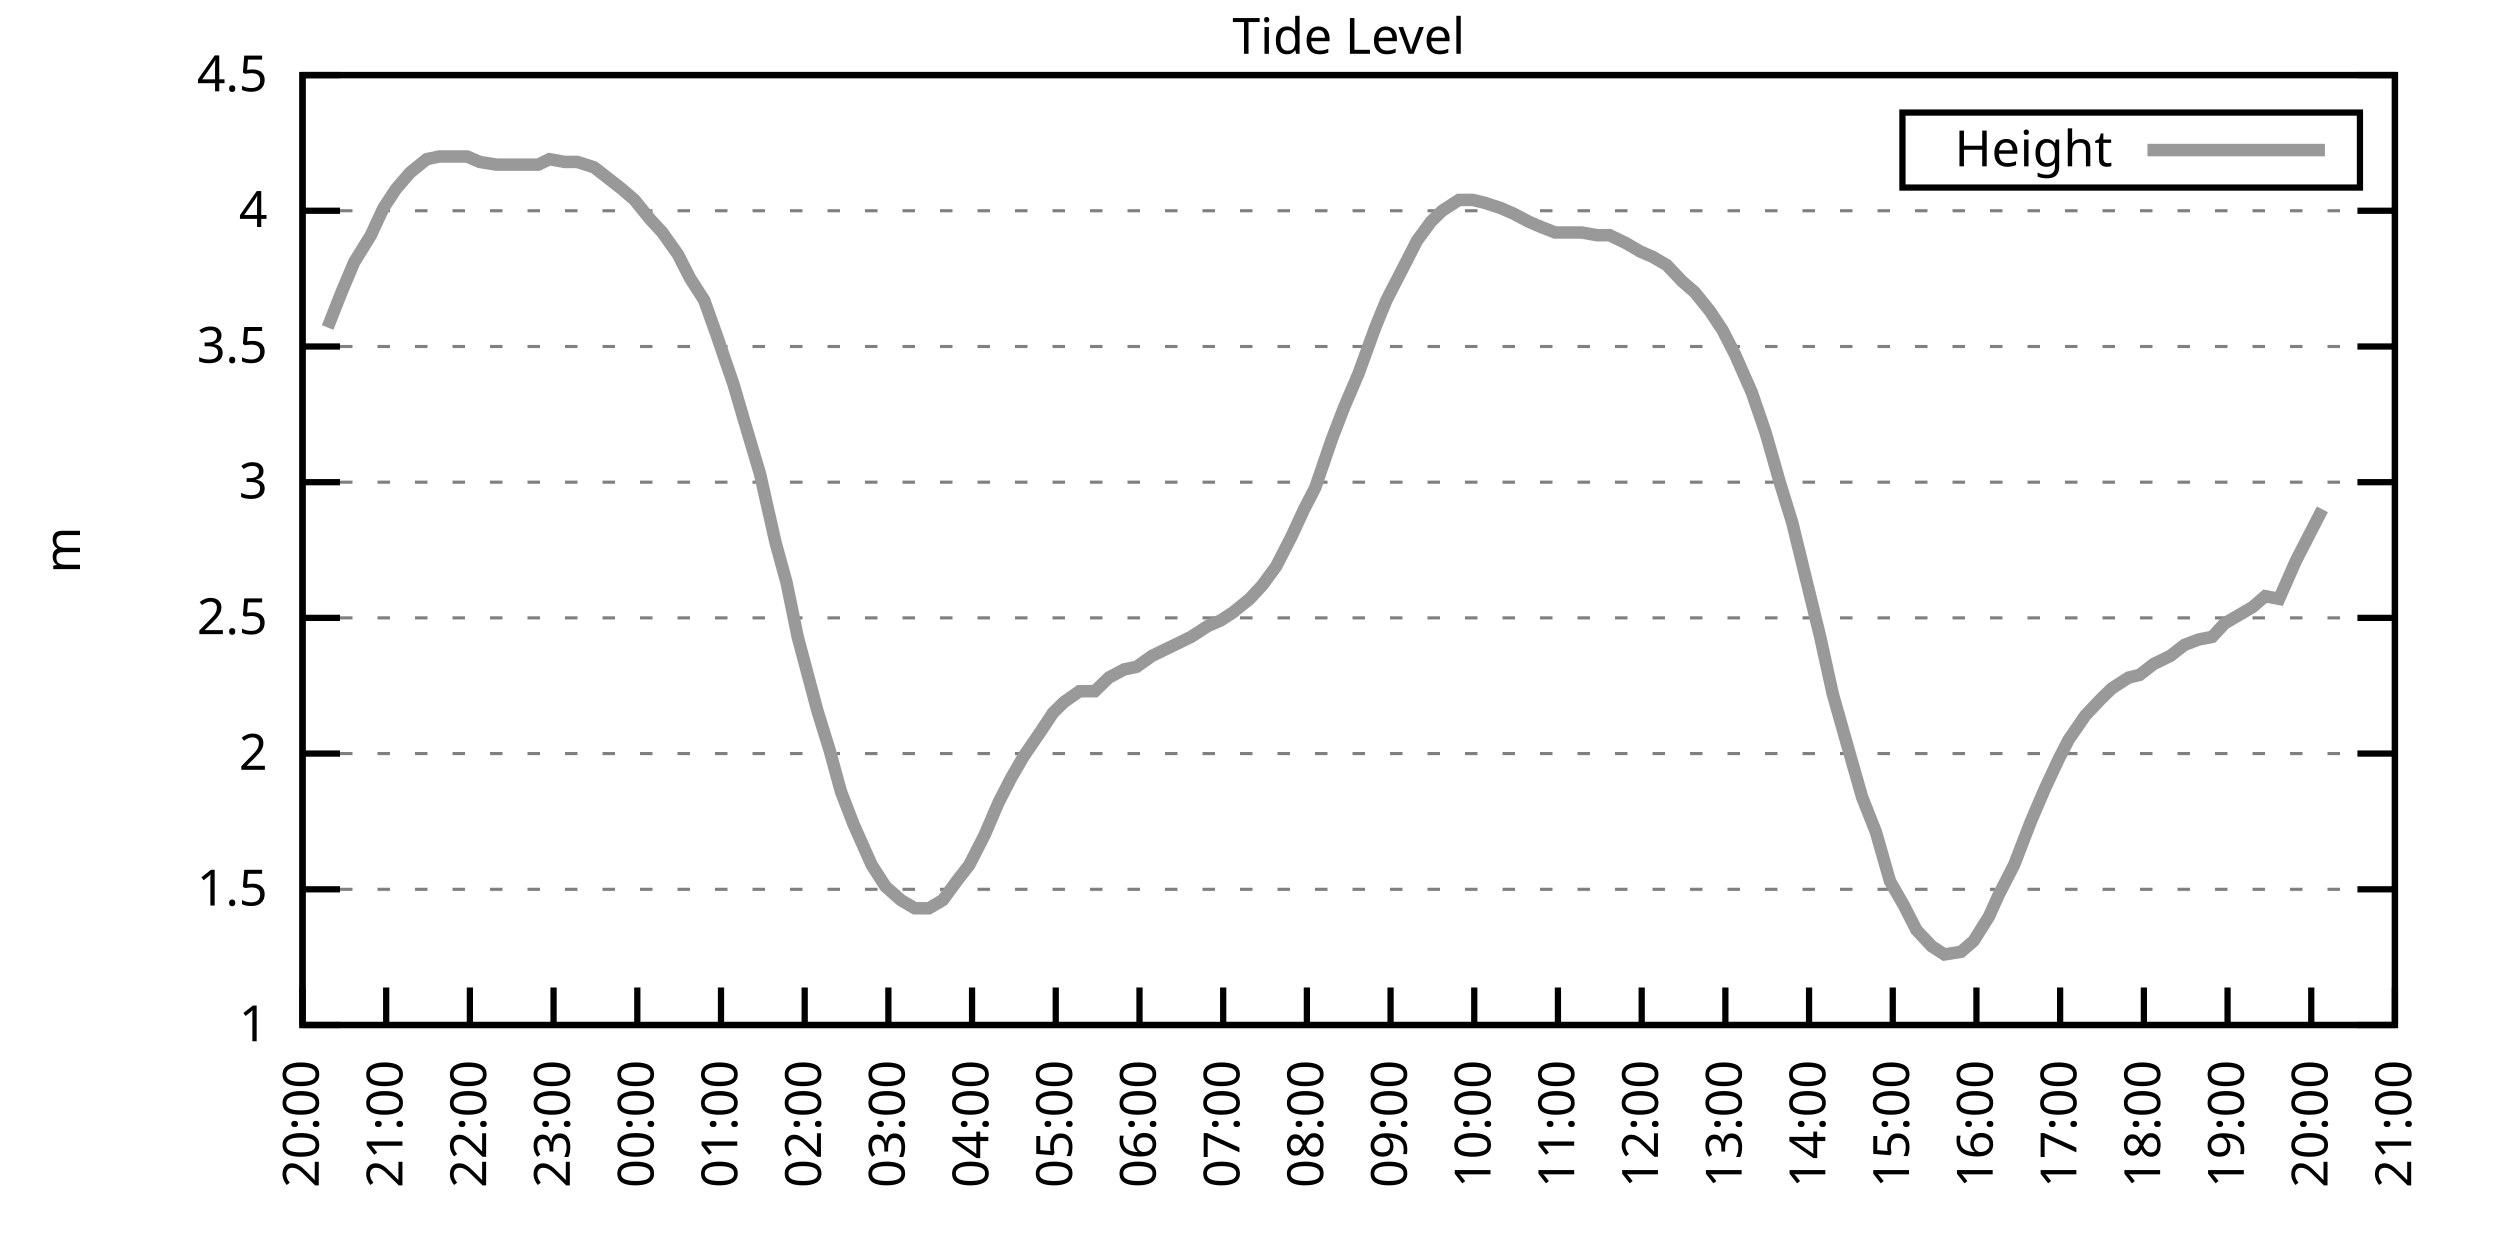
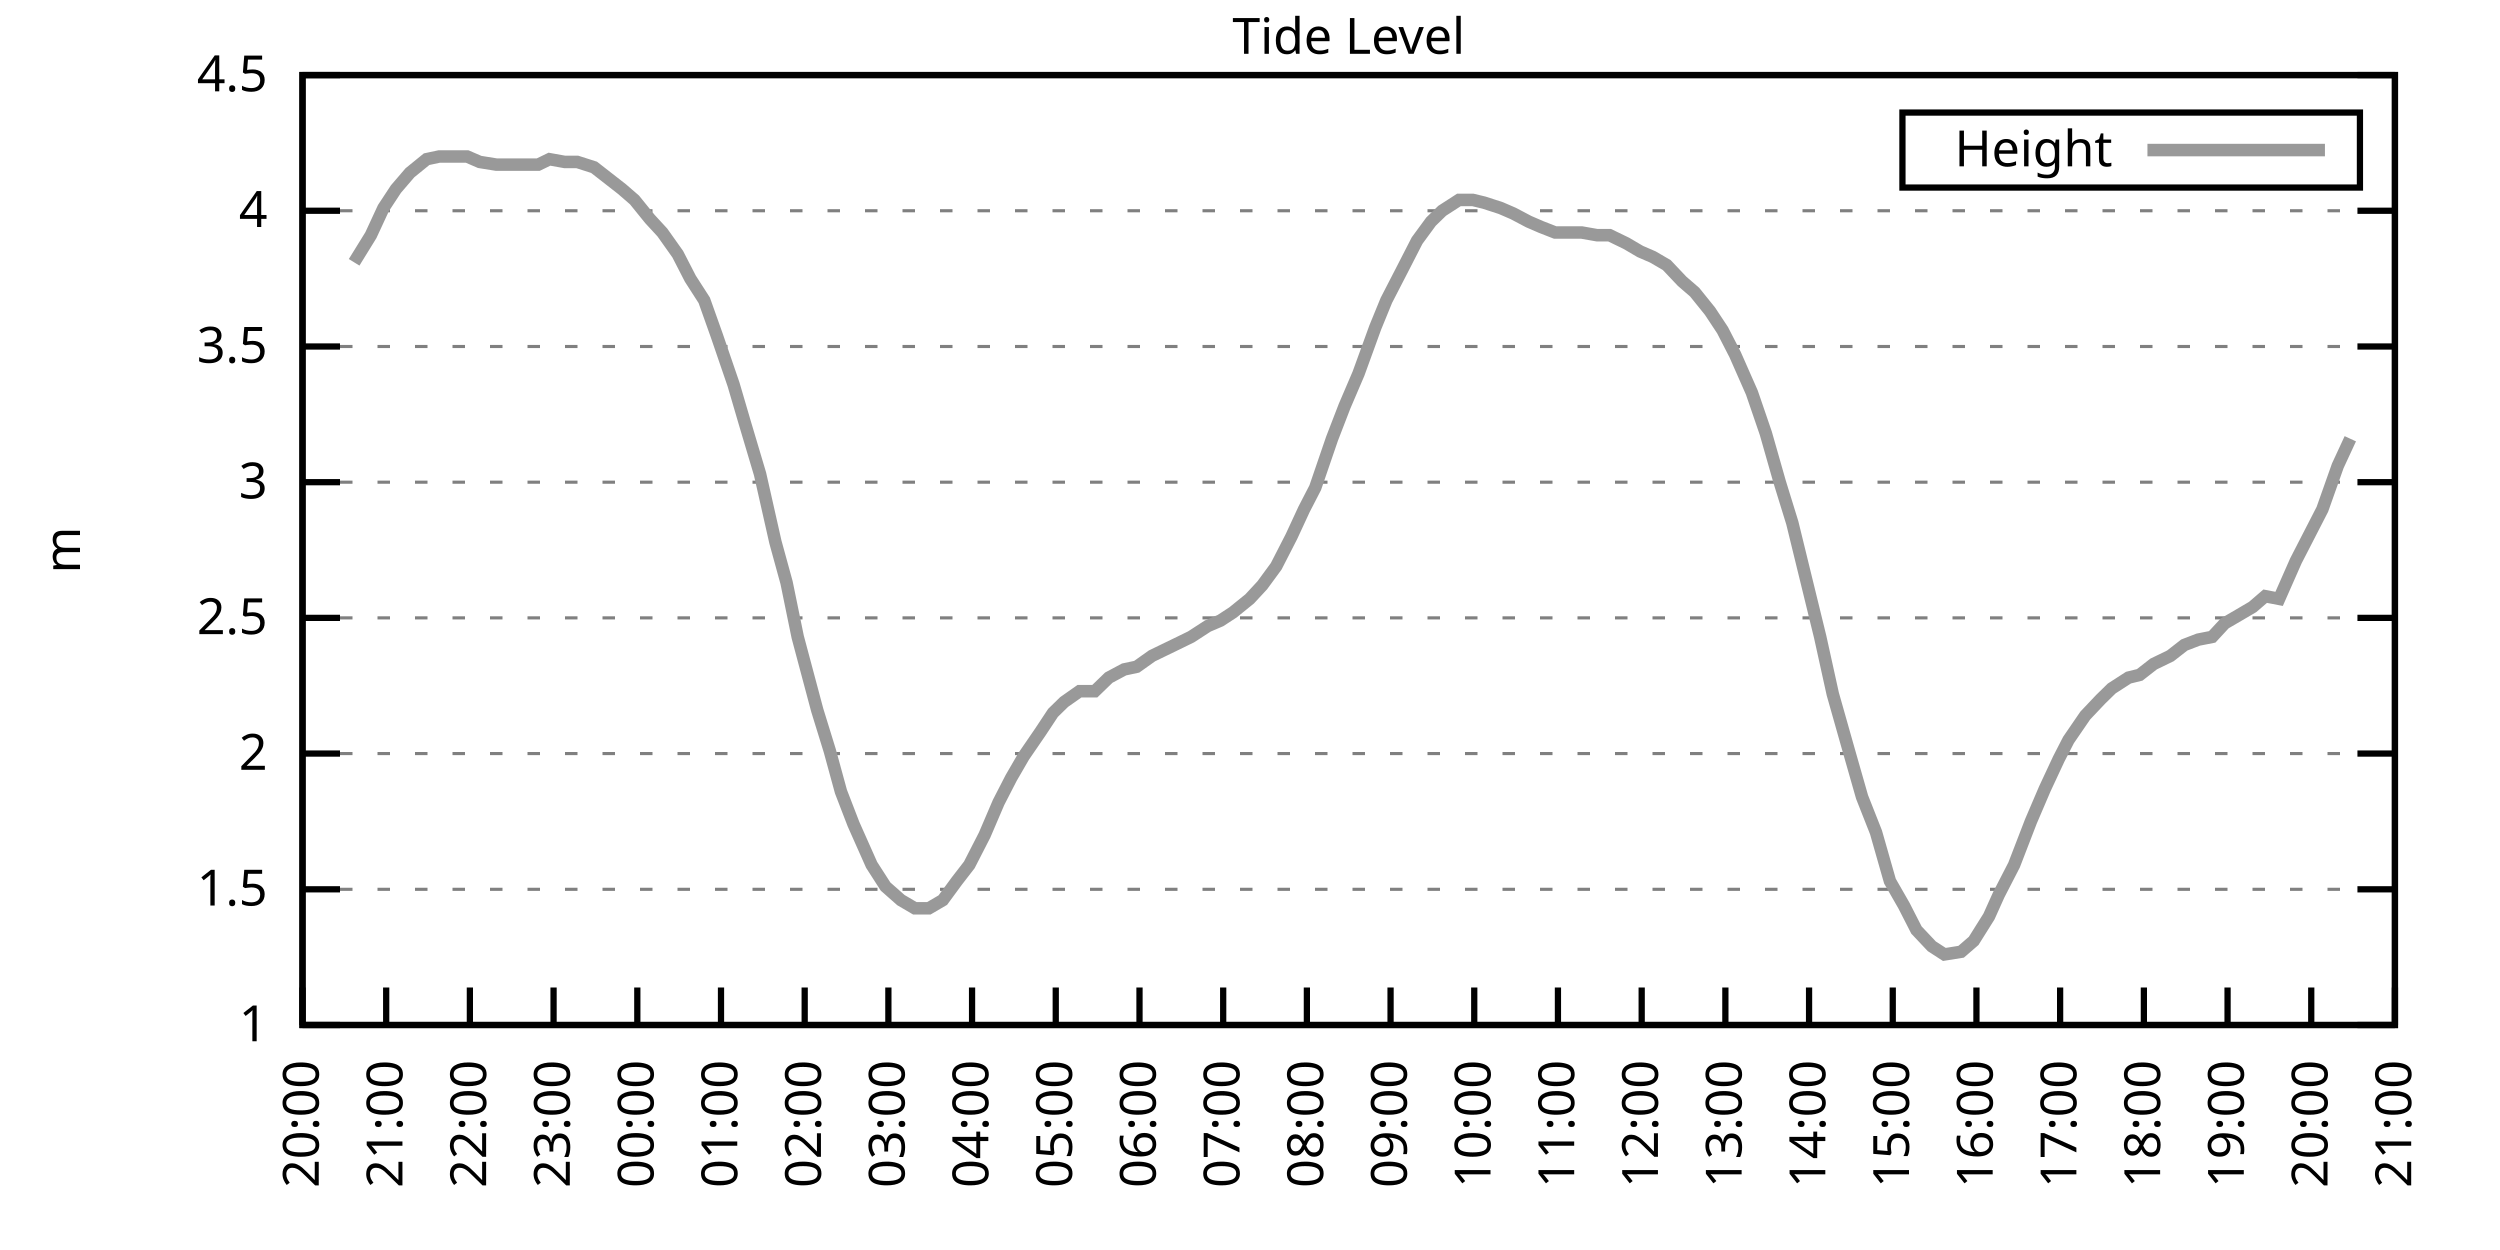
<svg xmlns="http://www.w3.org/2000/svg" xmlns:xlink="http://www.w3.org/1999/xlink" width="400" height="200" viewBox="0 0 400 200">
  <g id="gnuplot_canvas">
    <rect x="0" y="0" width="400" height="200" fill="none" />
    <defs>
      <circle id="gpDot" r="0.5" stroke-width="0.5" stroke="currentColor" />
      <path id="gpPt0" stroke-width="0.333" stroke="currentColor" d="M-1,0 h2 M0,-1 v2" />
      <path id="gpPt1" stroke-width="0.333" stroke="currentColor" d="M-1,-1 L1,1 M1,-1 L-1,1" />
      <path id="gpPt2" stroke-width="0.333" stroke="currentColor" d="M-1,0 L1,0 M0,-1 L0,1 M-1,-1 L1,1 M-1,1 L1,-1" />
      <rect id="gpPt3" stroke-width="0.333" stroke="currentColor" x="-1" y="-1" width="2" height="2" />
      <rect id="gpPt4" stroke-width="0.333" stroke="currentColor" fill="currentColor" x="-1" y="-1" width="2" height="2" />
      <circle id="gpPt5" stroke-width="0.333" stroke="currentColor" cx="0" cy="0" r="1" />
      <use xlink:href="#gpPt5" id="gpPt6" fill="currentColor" stroke="none" />
      <path id="gpPt7" stroke-width="0.333" stroke="currentColor" d="M0,-1.33 L-1.33,0.67 L1.33,0.67 z" />
      <use xlink:href="#gpPt7" id="gpPt8" fill="currentColor" stroke="none" />
      <use xlink:href="#gpPt7" id="gpPt9" stroke="currentColor" transform="rotate(180)" />
      <use xlink:href="#gpPt9" id="gpPt10" fill="currentColor" stroke="none" />
      <use xlink:href="#gpPt3" id="gpPt11" stroke="currentColor" transform="rotate(45)" />
      <use xlink:href="#gpPt11" id="gpPt12" fill="currentColor" stroke="none" />
      <path id="gpPt13" stroke-width="0.333" stroke="currentColor" d="M0,1.330 L1.265,0.411 L0.782,-1.067 L-0.782,-1.076 L-1.265,0.411 z" />
      <use xlink:href="#gpPt13" id="gpPt14" fill="currentColor" stroke="none" />
      <filter id="textbox" filterUnits="objectBoundingBox" x="0" y="0" height="1" width="1">
        <feFlood flood-color="white" flood-opacity="1" result="bgnd" />
        <feComposite in="SourceGraphic" in2="bgnd" operator="atop" />
      </filter>
      <filter id="greybox" filterUnits="objectBoundingBox" x="0" y="0" height="1" width="1">
        <feFlood flood-color="lightgrey" flood-opacity="1" result="grey" />
        <feComposite in="SourceGraphic" in2="grey" operator="atop" />
      </filter>
    </defs>
    <g fill="none" color="white" stroke="currentColor" stroke-width="1.00" stroke-linecap="butt" stroke-linejoin="miter">
</g>
    <g fill="none" color="black" stroke="currentColor" stroke-width="1.00" stroke-linecap="butt" stroke-linejoin="miter">
      <g stroke="none" shape-rendering="crispEdges">
        <polygon fill="rgb(255, 255, 255)" points="48.40,164.00 383.18,164.00 383.18,12.02 48.40,12.02 " />
      </g>
    </g>
    <g fill="none" color="black" stroke="currentColor" stroke-width="1.00" stroke-linecap="butt" stroke-linejoin="miter">
</g>
    <g fill="none" color="black" stroke="black" stroke-width="0.50" stroke-linecap="butt" stroke-linejoin="miter">
</g>
    <g fill="none" color="gray" stroke="currentColor" stroke-width="0.50" stroke-linecap="butt" stroke-linejoin="miter">
      <path stroke="gray" stroke-dasharray="2,4" class="gridline" d="M48.40,164.00 L383.19,164.00  " />
    </g>
    <g fill="none" color="gray" stroke="gray" stroke-width="1.00" stroke-linecap="butt" stroke-linejoin="miter">
</g>
    <g fill="none" color="black" stroke="currentColor" stroke-width="1.00" stroke-linecap="butt" stroke-linejoin="miter">
      <path stroke="black" d="M48.40,164.00 L54.40,164.00 M383.19,164.00 L377.19,164.00  " />
      <g transform="translate(42.80,166.60)" stroke="none" fill="black" font-family="Sans" font-size="8.00" text-anchor="end">
        <text>
          <tspan font-family="Sans"> 1</tspan>
        </text>
      </g>
    </g>
    <g fill="none" color="black" stroke="currentColor" stroke-width="1.00" stroke-linecap="butt" stroke-linejoin="miter">
</g>
    <g fill="none" color="black" stroke="black" stroke-width="0.50" stroke-linecap="butt" stroke-linejoin="miter">
</g>
    <g fill="none" color="gray" stroke="currentColor" stroke-width="0.50" stroke-linecap="butt" stroke-linejoin="miter">
      <path stroke="gray" stroke-dasharray="2,4" class="gridline" d="M48.40,142.29 L383.19,142.29  " />
    </g>
    <g fill="none" color="gray" stroke="gray" stroke-width="1.00" stroke-linecap="butt" stroke-linejoin="miter">
</g>
    <g fill="none" color="black" stroke="currentColor" stroke-width="1.00" stroke-linecap="butt" stroke-linejoin="miter">
      <path stroke="black" d="M48.40,142.29 L54.40,142.29 M383.19,142.29 L377.19,142.29  " />
      <g transform="translate(42.80,144.89)" stroke="none" fill="black" font-family="Sans" font-size="8.00" text-anchor="end">
        <text>
          <tspan font-family="Sans"> 1.5</tspan>
        </text>
      </g>
    </g>
    <g fill="none" color="black" stroke="currentColor" stroke-width="1.00" stroke-linecap="butt" stroke-linejoin="miter">
</g>
    <g fill="none" color="black" stroke="black" stroke-width="0.50" stroke-linecap="butt" stroke-linejoin="miter">
</g>
    <g fill="none" color="gray" stroke="currentColor" stroke-width="0.50" stroke-linecap="butt" stroke-linejoin="miter">
      <path stroke="gray" stroke-dasharray="2,4" class="gridline" d="M48.40,120.57 L383.19,120.57  " />
    </g>
    <g fill="none" color="gray" stroke="gray" stroke-width="1.00" stroke-linecap="butt" stroke-linejoin="miter">
</g>
    <g fill="none" color="black" stroke="currentColor" stroke-width="1.00" stroke-linecap="butt" stroke-linejoin="miter">
      <path stroke="black" d="M48.40,120.57 L54.40,120.57 M383.19,120.57 L377.19,120.57  " />
      <g transform="translate(42.80,123.17)" stroke="none" fill="black" font-family="Sans" font-size="8.00" text-anchor="end">
        <text>
          <tspan font-family="Sans"> 2</tspan>
        </text>
      </g>
    </g>
    <g fill="none" color="black" stroke="currentColor" stroke-width="1.00" stroke-linecap="butt" stroke-linejoin="miter">
</g>
    <g fill="none" color="black" stroke="black" stroke-width="0.50" stroke-linecap="butt" stroke-linejoin="miter">
</g>
    <g fill="none" color="gray" stroke="currentColor" stroke-width="0.50" stroke-linecap="butt" stroke-linejoin="miter">
      <path stroke="gray" stroke-dasharray="2,4" class="gridline" d="M48.40,98.86 L383.19,98.86  " />
    </g>
    <g fill="none" color="gray" stroke="gray" stroke-width="1.00" stroke-linecap="butt" stroke-linejoin="miter">
</g>
    <g fill="none" color="black" stroke="currentColor" stroke-width="1.00" stroke-linecap="butt" stroke-linejoin="miter">
      <path stroke="black" d="M48.40,98.86 L54.40,98.86 M383.19,98.86 L377.19,98.86  " />
      <g transform="translate(42.80,101.46)" stroke="none" fill="black" font-family="Sans" font-size="8.00" text-anchor="end">
        <text>
          <tspan font-family="Sans"> 2.5</tspan>
        </text>
      </g>
    </g>
    <g fill="none" color="black" stroke="currentColor" stroke-width="1.00" stroke-linecap="butt" stroke-linejoin="miter">
</g>
    <g fill="none" color="black" stroke="black" stroke-width="0.50" stroke-linecap="butt" stroke-linejoin="miter">
</g>
    <g fill="none" color="gray" stroke="currentColor" stroke-width="0.50" stroke-linecap="butt" stroke-linejoin="miter">
      <path stroke="gray" stroke-dasharray="2,4" class="gridline" d="M48.40,77.15 L383.19,77.15  " />
    </g>
    <g fill="none" color="gray" stroke="gray" stroke-width="1.00" stroke-linecap="butt" stroke-linejoin="miter">
</g>
    <g fill="none" color="black" stroke="currentColor" stroke-width="1.00" stroke-linecap="butt" stroke-linejoin="miter">
      <path stroke="black" d="M48.40,77.15 L54.40,77.15 M383.19,77.15 L377.19,77.15  " />
      <g transform="translate(42.80,79.75)" stroke="none" fill="black" font-family="Sans" font-size="8.00" text-anchor="end">
        <text>
          <tspan font-family="Sans"> 3</tspan>
        </text>
      </g>
    </g>
    <g fill="none" color="black" stroke="currentColor" stroke-width="1.00" stroke-linecap="butt" stroke-linejoin="miter">
</g>
    <g fill="none" color="black" stroke="black" stroke-width="0.50" stroke-linecap="butt" stroke-linejoin="miter">
</g>
    <g fill="none" color="gray" stroke="currentColor" stroke-width="0.50" stroke-linecap="butt" stroke-linejoin="miter">
      <path stroke="gray" stroke-dasharray="2,4" class="gridline" d="M48.40,55.44 L383.19,55.44  " />
    </g>
    <g fill="none" color="gray" stroke="gray" stroke-width="1.00" stroke-linecap="butt" stroke-linejoin="miter">
</g>
    <g fill="none" color="black" stroke="currentColor" stroke-width="1.00" stroke-linecap="butt" stroke-linejoin="miter">
      <path stroke="black" d="M48.40,55.44 L54.40,55.44 M383.19,55.44 L377.19,55.44  " />
      <g transform="translate(42.80,58.04)" stroke="none" fill="black" font-family="Sans" font-size="8.00" text-anchor="end">
        <text>
          <tspan font-family="Sans"> 3.5</tspan>
        </text>
      </g>
    </g>
    <g fill="none" color="black" stroke="currentColor" stroke-width="1.00" stroke-linecap="butt" stroke-linejoin="miter">
</g>
    <g fill="none" color="black" stroke="black" stroke-width="0.50" stroke-linecap="butt" stroke-linejoin="miter">
</g>
    <g fill="none" color="gray" stroke="currentColor" stroke-width="0.50" stroke-linecap="butt" stroke-linejoin="miter">
      <path stroke="gray" stroke-dasharray="2,4" class="gridline" d="M48.40,33.72 L383.19,33.72  " />
    </g>
    <g fill="none" color="gray" stroke="gray" stroke-width="1.00" stroke-linecap="butt" stroke-linejoin="miter">
</g>
    <g fill="none" color="black" stroke="currentColor" stroke-width="1.00" stroke-linecap="butt" stroke-linejoin="miter">
      <path stroke="black" d="M48.40,33.72 L54.40,33.72 M383.19,33.72 L377.19,33.72  " />
      <g transform="translate(42.80,36.32)" stroke="none" fill="black" font-family="Sans" font-size="8.00" text-anchor="end">
        <text>
          <tspan font-family="Sans"> 4</tspan>
        </text>
      </g>
    </g>
    <g fill="none" color="black" stroke="currentColor" stroke-width="1.00" stroke-linecap="butt" stroke-linejoin="miter">
</g>
    <g fill="none" color="black" stroke="black" stroke-width="0.50" stroke-linecap="butt" stroke-linejoin="miter">
</g>
    <g fill="none" color="gray" stroke="currentColor" stroke-width="0.50" stroke-linecap="butt" stroke-linejoin="miter">
      <path stroke="gray" stroke-dasharray="2,4" class="gridline" d="M48.40,12.01 L383.19,12.01  " />
    </g>
    <g fill="none" color="gray" stroke="gray" stroke-width="1.00" stroke-linecap="butt" stroke-linejoin="miter">
</g>
    <g fill="none" color="black" stroke="currentColor" stroke-width="1.00" stroke-linecap="butt" stroke-linejoin="miter">
      <path stroke="black" d="M48.40,12.01 L54.40,12.01 M383.19,12.01 L377.19,12.01  " />
      <g transform="translate(42.80,14.61)" stroke="none" fill="black" font-family="Sans" font-size="8.00" text-anchor="end">
        <text>
          <tspan font-family="Sans"> 4.5</tspan>
        </text>
      </g>
    </g>
    <g fill="none" color="black" stroke="currentColor" stroke-width="1.00" stroke-linecap="butt" stroke-linejoin="miter">
      <path stroke="black" d="M48.40,164.00 L48.40,158.00  " />
      <g transform="translate(51.00,169.60) rotate(270.00)" stroke="none" fill="black" font-family="Sans" font-size="8.00" text-anchor="end">
        <text>
          <tspan font-family="Sans">20:00</tspan>
        </text>
      </g>
    </g>
    <g fill="none" color="black" stroke="currentColor" stroke-width="1.00" stroke-linecap="butt" stroke-linejoin="miter">
      <path stroke="black" d="M61.79,164.00 L61.79,158.00  " />
      <g transform="translate(64.39,169.60) rotate(270.00)" stroke="none" fill="black" font-family="Sans" font-size="8.00" text-anchor="end">
        <text>
          <tspan font-family="Sans">21:00</tspan>
        </text>
      </g>
    </g>
    <g fill="none" color="black" stroke="currentColor" stroke-width="1.00" stroke-linecap="butt" stroke-linejoin="miter">
      <path stroke="black" d="M75.18,164.00 L75.18,158.00  " />
      <g transform="translate(77.78,169.60) rotate(270.00)" stroke="none" fill="black" font-family="Sans" font-size="8.00" text-anchor="end">
        <text>
          <tspan font-family="Sans">22:00</tspan>
        </text>
      </g>
    </g>
    <g fill="none" color="black" stroke="currentColor" stroke-width="1.00" stroke-linecap="butt" stroke-linejoin="miter">
      <path stroke="black" d="M88.57,164.00 L88.57,158.00  " />
      <g transform="translate(91.17,169.60) rotate(270.00)" stroke="none" fill="black" font-family="Sans" font-size="8.00" text-anchor="end">
        <text>
          <tspan font-family="Sans">23:00</tspan>
        </text>
      </g>
    </g>
    <g fill="none" color="black" stroke="currentColor" stroke-width="1.00" stroke-linecap="butt" stroke-linejoin="miter">
      <path stroke="black" d="M101.97,164.00 L101.97,158.00  " />
      <g transform="translate(104.57,169.60) rotate(270.00)" stroke="none" fill="black" font-family="Sans" font-size="8.00" text-anchor="end">
        <text>
          <tspan font-family="Sans">00:00</tspan>
        </text>
      </g>
    </g>
    <g fill="none" color="black" stroke="currentColor" stroke-width="1.00" stroke-linecap="butt" stroke-linejoin="miter">
      <path stroke="black" d="M115.36,164.00 L115.36,158.00  " />
      <g transform="translate(117.96,169.60) rotate(270.00)" stroke="none" fill="black" font-family="Sans" font-size="8.00" text-anchor="end">
        <text>
          <tspan font-family="Sans">01:00</tspan>
        </text>
      </g>
    </g>
    <g fill="none" color="black" stroke="currentColor" stroke-width="1.00" stroke-linecap="butt" stroke-linejoin="miter">
      <path stroke="black" d="M128.75,164.00 L128.75,158.00  " />
      <g transform="translate(131.35,169.60) rotate(270.00)" stroke="none" fill="black" font-family="Sans" font-size="8.00" text-anchor="end">
        <text>
          <tspan font-family="Sans">02:00</tspan>
        </text>
      </g>
    </g>
    <g fill="none" color="black" stroke="currentColor" stroke-width="1.00" stroke-linecap="butt" stroke-linejoin="miter">
      <path stroke="black" d="M142.14,164.00 L142.14,158.00  " />
      <g transform="translate(144.74,169.60) rotate(270.00)" stroke="none" fill="black" font-family="Sans" font-size="8.00" text-anchor="end">
        <text>
          <tspan font-family="Sans">03:00</tspan>
        </text>
      </g>
    </g>
    <g fill="none" color="black" stroke="currentColor" stroke-width="1.00" stroke-linecap="butt" stroke-linejoin="miter">
      <path stroke="black" d="M155.53,164.00 L155.53,158.00  " />
      <g transform="translate(158.13,169.60) rotate(270.00)" stroke="none" fill="black" font-family="Sans" font-size="8.00" text-anchor="end">
        <text>
          <tspan font-family="Sans">04:00</tspan>
        </text>
      </g>
    </g>
    <g fill="none" color="black" stroke="currentColor" stroke-width="1.00" stroke-linecap="butt" stroke-linejoin="miter">
      <path stroke="black" d="M168.92,164.00 L168.92,158.00  " />
      <g transform="translate(171.52,169.60) rotate(270.00)" stroke="none" fill="black" font-family="Sans" font-size="8.00" text-anchor="end">
        <text>
          <tspan font-family="Sans">05:00</tspan>
        </text>
      </g>
    </g>
    <g fill="none" color="black" stroke="currentColor" stroke-width="1.00" stroke-linecap="butt" stroke-linejoin="miter">
      <path stroke="black" d="M182.32,164.00 L182.32,158.00  " />
      <g transform="translate(184.92,169.60) rotate(270.00)" stroke="none" fill="black" font-family="Sans" font-size="8.00" text-anchor="end">
        <text>
          <tspan font-family="Sans">06:00</tspan>
        </text>
      </g>
    </g>
    <g fill="none" color="black" stroke="currentColor" stroke-width="1.00" stroke-linecap="butt" stroke-linejoin="miter">
      <path stroke="black" d="M195.71,164.00 L195.71,158.00  " />
      <g transform="translate(198.31,169.60) rotate(270.00)" stroke="none" fill="black" font-family="Sans" font-size="8.00" text-anchor="end">
        <text>
          <tspan font-family="Sans">07:00</tspan>
        </text>
      </g>
    </g>
    <g fill="none" color="black" stroke="currentColor" stroke-width="1.00" stroke-linecap="butt" stroke-linejoin="miter">
      <path stroke="black" d="M209.10,164.00 L209.10,158.00  " />
      <g transform="translate(211.70,169.60) rotate(270.00)" stroke="none" fill="black" font-family="Sans" font-size="8.00" text-anchor="end">
        <text>
          <tspan font-family="Sans">08:00</tspan>
        </text>
      </g>
    </g>
    <g fill="none" color="black" stroke="currentColor" stroke-width="1.00" stroke-linecap="butt" stroke-linejoin="miter">
      <path stroke="black" d="M222.49,164.00 L222.49,158.00  " />
      <g transform="translate(225.09,169.60) rotate(270.00)" stroke="none" fill="black" font-family="Sans" font-size="8.00" text-anchor="end">
        <text>
          <tspan font-family="Sans">09:00</tspan>
        </text>
      </g>
    </g>
    <g fill="none" color="black" stroke="currentColor" stroke-width="1.00" stroke-linecap="butt" stroke-linejoin="miter">
      <path stroke="black" d="M235.88,164.00 L235.88,158.00  " />
      <g transform="translate(238.48,169.60) rotate(270.00)" stroke="none" fill="black" font-family="Sans" font-size="8.00" text-anchor="end">
        <text>
          <tspan font-family="Sans">10:00</tspan>
        </text>
      </g>
    </g>
    <g fill="none" color="black" stroke="currentColor" stroke-width="1.00" stroke-linecap="butt" stroke-linejoin="miter">
      <path stroke="black" d="M249.27,164.00 L249.27,158.00  " />
      <g transform="translate(251.87,169.60) rotate(270.00)" stroke="none" fill="black" font-family="Sans" font-size="8.00" text-anchor="end">
        <text>
          <tspan font-family="Sans">11:00</tspan>
        </text>
      </g>
    </g>
    <g fill="none" color="black" stroke="currentColor" stroke-width="1.00" stroke-linecap="butt" stroke-linejoin="miter">
      <path stroke="black" d="M262.67,164.00 L262.67,158.00  " />
      <g transform="translate(265.27,169.60) rotate(270.00)" stroke="none" fill="black" font-family="Sans" font-size="8.00" text-anchor="end">
        <text>
          <tspan font-family="Sans">12:00</tspan>
        </text>
      </g>
    </g>
    <g fill="none" color="black" stroke="currentColor" stroke-width="1.00" stroke-linecap="butt" stroke-linejoin="miter">
      <path stroke="black" d="M276.06,164.00 L276.06,158.00  " />
      <g transform="translate(278.66,169.60) rotate(270.00)" stroke="none" fill="black" font-family="Sans" font-size="8.00" text-anchor="end">
        <text>
          <tspan font-family="Sans">13:00</tspan>
        </text>
      </g>
    </g>
    <g fill="none" color="black" stroke="currentColor" stroke-width="1.00" stroke-linecap="butt" stroke-linejoin="miter">
      <path stroke="black" d="M289.45,164.00 L289.45,158.00  " />
      <g transform="translate(292.05,169.60) rotate(270.00)" stroke="none" fill="black" font-family="Sans" font-size="8.00" text-anchor="end">
        <text>
          <tspan font-family="Sans">14:00</tspan>
        </text>
      </g>
    </g>
    <g fill="none" color="black" stroke="currentColor" stroke-width="1.00" stroke-linecap="butt" stroke-linejoin="miter">
      <path stroke="black" d="M302.84,164.00 L302.84,158.00  " />
      <g transform="translate(305.44,169.60) rotate(270.00)" stroke="none" fill="black" font-family="Sans" font-size="8.00" text-anchor="end">
        <text>
          <tspan font-family="Sans">15:00</tspan>
        </text>
      </g>
    </g>
    <g fill="none" color="black" stroke="currentColor" stroke-width="1.00" stroke-linecap="butt" stroke-linejoin="miter">
      <path stroke="black" d="M316.23,164.00 L316.23,158.00  " />
      <g transform="translate(318.83,169.60) rotate(270.00)" stroke="none" fill="black" font-family="Sans" font-size="8.00" text-anchor="end">
        <text>
          <tspan font-family="Sans">16:00</tspan>
        </text>
      </g>
    </g>
    <g fill="none" color="black" stroke="currentColor" stroke-width="1.00" stroke-linecap="butt" stroke-linejoin="miter">
      <path stroke="black" d="M329.62,164.00 L329.62,158.00  " />
      <g transform="translate(332.22,169.60) rotate(270.00)" stroke="none" fill="black" font-family="Sans" font-size="8.00" text-anchor="end">
        <text>
          <tspan font-family="Sans">17:00</tspan>
        </text>
      </g>
    </g>
    <g fill="none" color="black" stroke="currentColor" stroke-width="1.00" stroke-linecap="butt" stroke-linejoin="miter">
      <path stroke="black" d="M343.02,164.00 L343.02,158.00  " />
      <g transform="translate(345.62,169.60) rotate(270.00)" stroke="none" fill="black" font-family="Sans" font-size="8.00" text-anchor="end">
        <text>
          <tspan font-family="Sans">18:00</tspan>
        </text>
      </g>
    </g>
    <g fill="none" color="black" stroke="currentColor" stroke-width="1.00" stroke-linecap="butt" stroke-linejoin="miter">
      <path stroke="black" d="M356.41,164.00 L356.41,158.00  " />
      <g transform="translate(359.01,169.60) rotate(270.00)" stroke="none" fill="black" font-family="Sans" font-size="8.00" text-anchor="end">
        <text>
          <tspan font-family="Sans">19:00</tspan>
        </text>
      </g>
    </g>
    <g fill="none" color="black" stroke="currentColor" stroke-width="1.00" stroke-linecap="butt" stroke-linejoin="miter">
      <path stroke="black" d="M369.80,164.00 L369.80,158.00  " />
      <g transform="translate(372.40,169.60) rotate(270.00)" stroke="none" fill="black" font-family="Sans" font-size="8.00" text-anchor="end">
        <text>
          <tspan font-family="Sans">20:00</tspan>
        </text>
      </g>
    </g>
    <g fill="none" color="black" stroke="currentColor" stroke-width="1.00" stroke-linecap="butt" stroke-linejoin="miter">
      <path stroke="black" d="M383.19,164.00 L383.19,158.00  " />
      <g transform="translate(385.79,169.60) rotate(270.00)" stroke="none" fill="black" font-family="Sans" font-size="8.00" text-anchor="end">
        <text>
          <tspan font-family="Sans">21:00</tspan>
        </text>
      </g>
    </g>
    <g fill="none" color="black" stroke="currentColor" stroke-width="1.00" stroke-linecap="butt" stroke-linejoin="miter">
</g>
    <g fill="none" color="black" stroke="currentColor" stroke-width="1.00" stroke-linecap="butt" stroke-linejoin="miter">
      <path stroke="black" d="M48.40,12.01 L48.40,164.00 L383.19,164.00 L383.19,12.01 L48.40,12.01 Z  " />
    </g>
    <g fill="none" color="black" stroke="currentColor" stroke-width="1.00" stroke-linecap="butt" stroke-linejoin="miter">
</g>
    <g fill="none" color="black" stroke="currentColor" stroke-width="1.00" stroke-linecap="butt" stroke-linejoin="miter">
      <path stroke="black" d="M304.39,30.01 L304.39,18.01 L377.59,18.01 L377.59,30.01 L304.39,30.01 Z  " />
    </g>
    <g id="Tide_level_plot_1">
      <g fill="none" color="white" stroke="black" stroke-width="2.00" stroke-linecap="butt" stroke-linejoin="miter">
</g>
      <g fill="none" color="black" stroke="currentColor" stroke-width="2.00" stroke-linecap="butt" stroke-linejoin="miter">
        <g transform="translate(337.99,26.61)" stroke="none" fill="black" font-family="Sans" font-size="8.00" text-anchor="end">
          <text>
            <tspan font-family="Sans">Height</tspan>
          </text>
        </g>
      </g>
      <g fill="none" color="black" stroke="currentColor" stroke-width="2.00" stroke-linecap="butt" stroke-linejoin="miter">
-         <path stroke="rgb(153, 153, 153)" d="M343.59,24.01 L371.99,24.01 M52.42,52.40 L54.65,46.75 L56.66,41.97 L59.34,37.63 L61.35,33.29 L63.35,30.25   L65.59,27.64 L68.26,25.47 L70.27,25.04 L72.73,25.04 L74.74,25.04 L76.75,25.91 L79.42,26.34 L81.43,26.34   L83.44,26.34 L86.12,26.34 L87.91,25.47 L90.36,25.91 L92.37,25.91 L95.05,26.77 L97.28,28.51 L99.51,30.25   L101.52,31.99 L103.98,35.03 L105.98,37.20 L108.44,40.67 L110.45,44.58 L112.68,48.05 L114.69,53.70 L117.37,61.52   L119.15,67.59 L121.61,75.85 L124.06,86.70 L125.85,93.22 L127.63,101.90 L130.76,113.63 L132.77,120.14 L134.55,126.65   L136.56,131.86 L139.46,138.38 L141.69,141.85 L144.15,144.02 L146.38,145.33 L148.61,145.33 L150.85,144.02 L153.08,140.98   L155.09,138.38 L157.54,133.60 L159.77,128.39 L161.78,124.48 L163.79,121.01 L166.47,117.10 L168.48,114.06 L170.26,112.32   L172.72,110.59 L175.17,110.59 L177.41,108.42 L179.86,107.11 L181.87,106.68 L184.32,104.94 L186.11,104.07 L188.79,102.77   L190.57,101.90 L193.25,100.16 L195.26,99.30 L197.27,97.99 L199.95,95.82 L201.96,93.65 L204.19,90.61 L206.64,85.83   L208.65,81.49 L210.44,78.02 L213.12,70.20 L215.13,64.99 L217.36,59.78 L220.04,52.40 L221.82,48.05 L224.28,43.28   L226.73,38.50 L228.96,35.46 L230.75,33.72 L233.43,31.99 L235.66,31.99 L237.44,32.42 L240.12,33.29 L242.13,34.16   L244.59,35.46 L246.60,36.33 L248.83,37.20 L251.06,37.20 L253.07,37.20 L255.52,37.63 L257.53,37.63 L260.21,38.93   L262.44,40.24 L264.45,41.11 L266.68,42.41 L269.14,45.01 L271.15,46.75 L273.60,49.79 L275.61,52.83 L277.62,56.74   L280.30,62.82 L282.53,69.33 L284.76,77.15 L286.77,83.66 L289.00,92.78 L291.23,101.90 L293.24,111.02 L295.70,119.71   L297.93,127.52 L300.16,133.17 L302.39,140.98 L304.63,144.89 L306.63,148.80 L309.09,151.41 L311.10,152.71 L313.78,152.28   L315.79,150.54 L318.24,146.63 L319.80,143.16 L322.26,138.38 L324.94,131.43 L327.17,126.22 L329.40,121.44 L330.96,118.40   L333.64,114.49 L336.10,111.89 L337.88,110.15 L340.56,108.42 L342.35,107.98 L344.58,106.24 L347.26,104.94 L349.49,103.20   L351.72,102.34 L353.95,101.90 L355.96,99.73 L358.19,98.43 L360.42,97.12 L362.43,95.39 L364.66,95.82 L367.34,89.74   L369.35,85.83 L371.58,81.49  " />
+         <path stroke="rgb(153, 153, 153)" d="M343.59,24.01 L371.99,24.01 M56.66,41.97 L59.34,37.63 L61.35,33.29 L63.35,30.25 L65.59,27.64 L68.26,25.47   L70.27,25.04 L72.73,25.04 L74.74,25.04 L76.75,25.91 L79.42,26.34 L81.43,26.34 L83.44,26.34 L86.12,26.34   L87.91,25.47 L90.36,25.91 L92.37,25.91 L95.05,26.77 L97.28,28.51 L99.51,30.25 L101.52,31.99 L103.98,35.03   L105.98,37.20 L108.44,40.67 L110.45,44.58 L112.68,48.05 L114.69,53.70 L117.37,61.52 L119.15,67.59 L121.61,75.85   L124.06,86.70 L125.85,93.22 L127.63,101.90 L130.76,113.63 L132.77,120.14 L134.55,126.65 L136.56,131.86 L139.46,138.38   L141.69,141.85 L144.15,144.02 L146.38,145.33 L148.61,145.33 L150.85,144.02 L153.08,140.98 L155.09,138.38 L157.54,133.60   L159.77,128.39 L161.78,124.48 L163.79,121.01 L166.47,117.10 L168.48,114.06 L170.26,112.32 L172.72,110.59 L175.17,110.59   L177.41,108.42 L179.86,107.11 L181.87,106.68 L184.32,104.94 L186.11,104.07 L188.79,102.77 L190.57,101.90 L193.25,100.16   L195.26,99.30 L197.27,97.99 L199.95,95.82 L201.96,93.65 L204.19,90.61 L206.64,85.83 L208.65,81.49 L210.44,78.02   L213.12,70.20 L215.13,64.99 L217.36,59.78 L220.04,52.40 L221.82,48.05 L224.28,43.28 L226.73,38.50 L228.96,35.46   L230.75,33.72 L233.43,31.99 L235.66,31.99 L237.44,32.42 L240.12,33.29 L242.13,34.16 L244.59,35.46 L246.60,36.33   L248.83,37.20 L251.06,37.20 L253.07,37.20 L255.52,37.63 L257.53,37.63 L260.21,38.93 L262.44,40.24 L264.45,41.11   L266.68,42.41 L269.14,45.01 L271.15,46.75 L273.60,49.79 L275.61,52.83 L277.62,56.74 L280.30,62.82 L282.53,69.33   L284.76,77.15 L286.77,83.66 L289.00,92.78 L291.23,101.90 L293.24,111.02 L295.70,119.71 L297.93,127.52 L300.16,133.17   L302.39,140.98 L304.63,144.89 L306.63,148.80 L309.09,151.41 L311.10,152.71 L313.78,152.28 L315.79,150.54 L318.24,146.63   L319.80,143.16 L322.26,138.38 L324.94,131.43 L327.17,126.22 L329.40,121.44 L330.96,118.40 L333.64,114.49 L336.10,111.89   L337.88,110.15 L340.56,108.42 L342.35,107.98 L344.58,106.24 L347.26,104.94 L349.49,103.20 L351.72,102.34 L353.95,101.90   L355.96,99.73 L358.19,98.43 L360.42,97.12 L362.43,95.39 L364.66,95.82 L367.34,89.74 L369.35,85.83 L371.58,81.49   L374.04,74.54 L376.05,70.20  " />
      </g>
    </g>
    <g fill="none" color="black" stroke="currentColor" stroke-width="2.00" stroke-linecap="butt" stroke-linejoin="miter">
</g>
    <g fill="none" color="black" stroke="black" stroke-width="1.00" stroke-linecap="butt" stroke-linejoin="miter">
</g>
    <g fill="none" color="black" stroke="currentColor" stroke-width="1.00" stroke-linecap="butt" stroke-linejoin="miter">
      <path stroke="black" d="M48.40,12.01 L48.40,164.00 L383.19,164.00 L383.19,12.01 L48.40,12.01 Z  " />
      <g transform="translate(12.80,88.01) rotate(270.00)" stroke="none" fill="black" font-family="Sans" font-size="8.00" text-anchor="middle">
        <text>
          <tspan font-family="Sans">m</tspan>
        </text>
      </g>
    </g>
    <g fill="none" color="black" stroke="currentColor" stroke-width="1.00" stroke-linecap="butt" stroke-linejoin="miter">
</g>
    <g fill="none" color="black" stroke="currentColor" stroke-width="1.00" stroke-linecap="butt" stroke-linejoin="miter">
      <g transform="translate(215.79,8.61)" stroke="none" fill="black" font-family="Sans" font-size="8.00" text-anchor="middle">
        <text>
          <tspan font-family="Sans">Tide Level</tspan>
        </text>
      </g>
    </g>
    <g fill="none" color="black" stroke="currentColor" stroke-width="1.00" stroke-linecap="butt" stroke-linejoin="miter">
</g>
  </g>
</svg>
